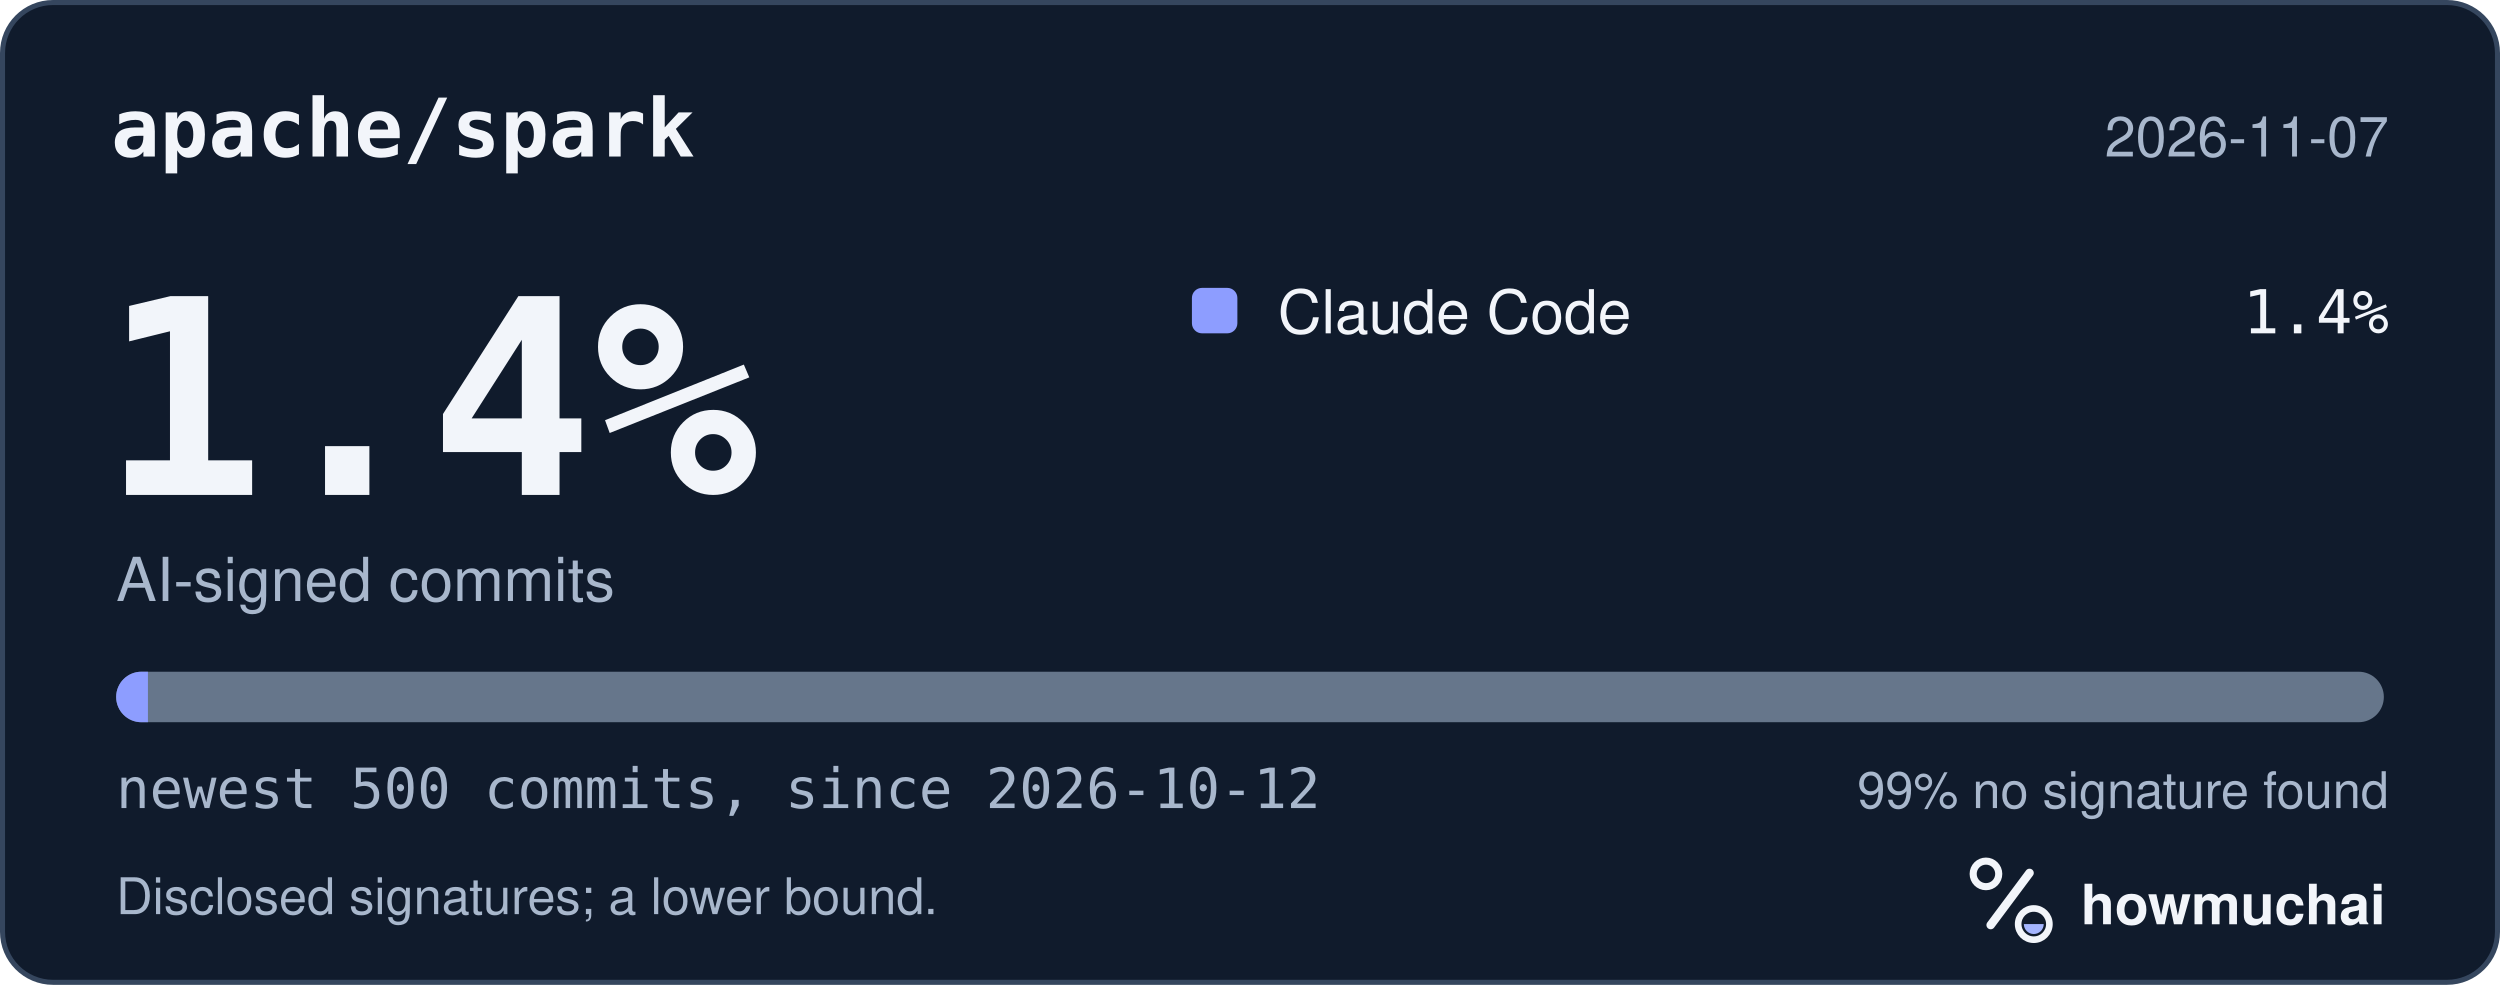
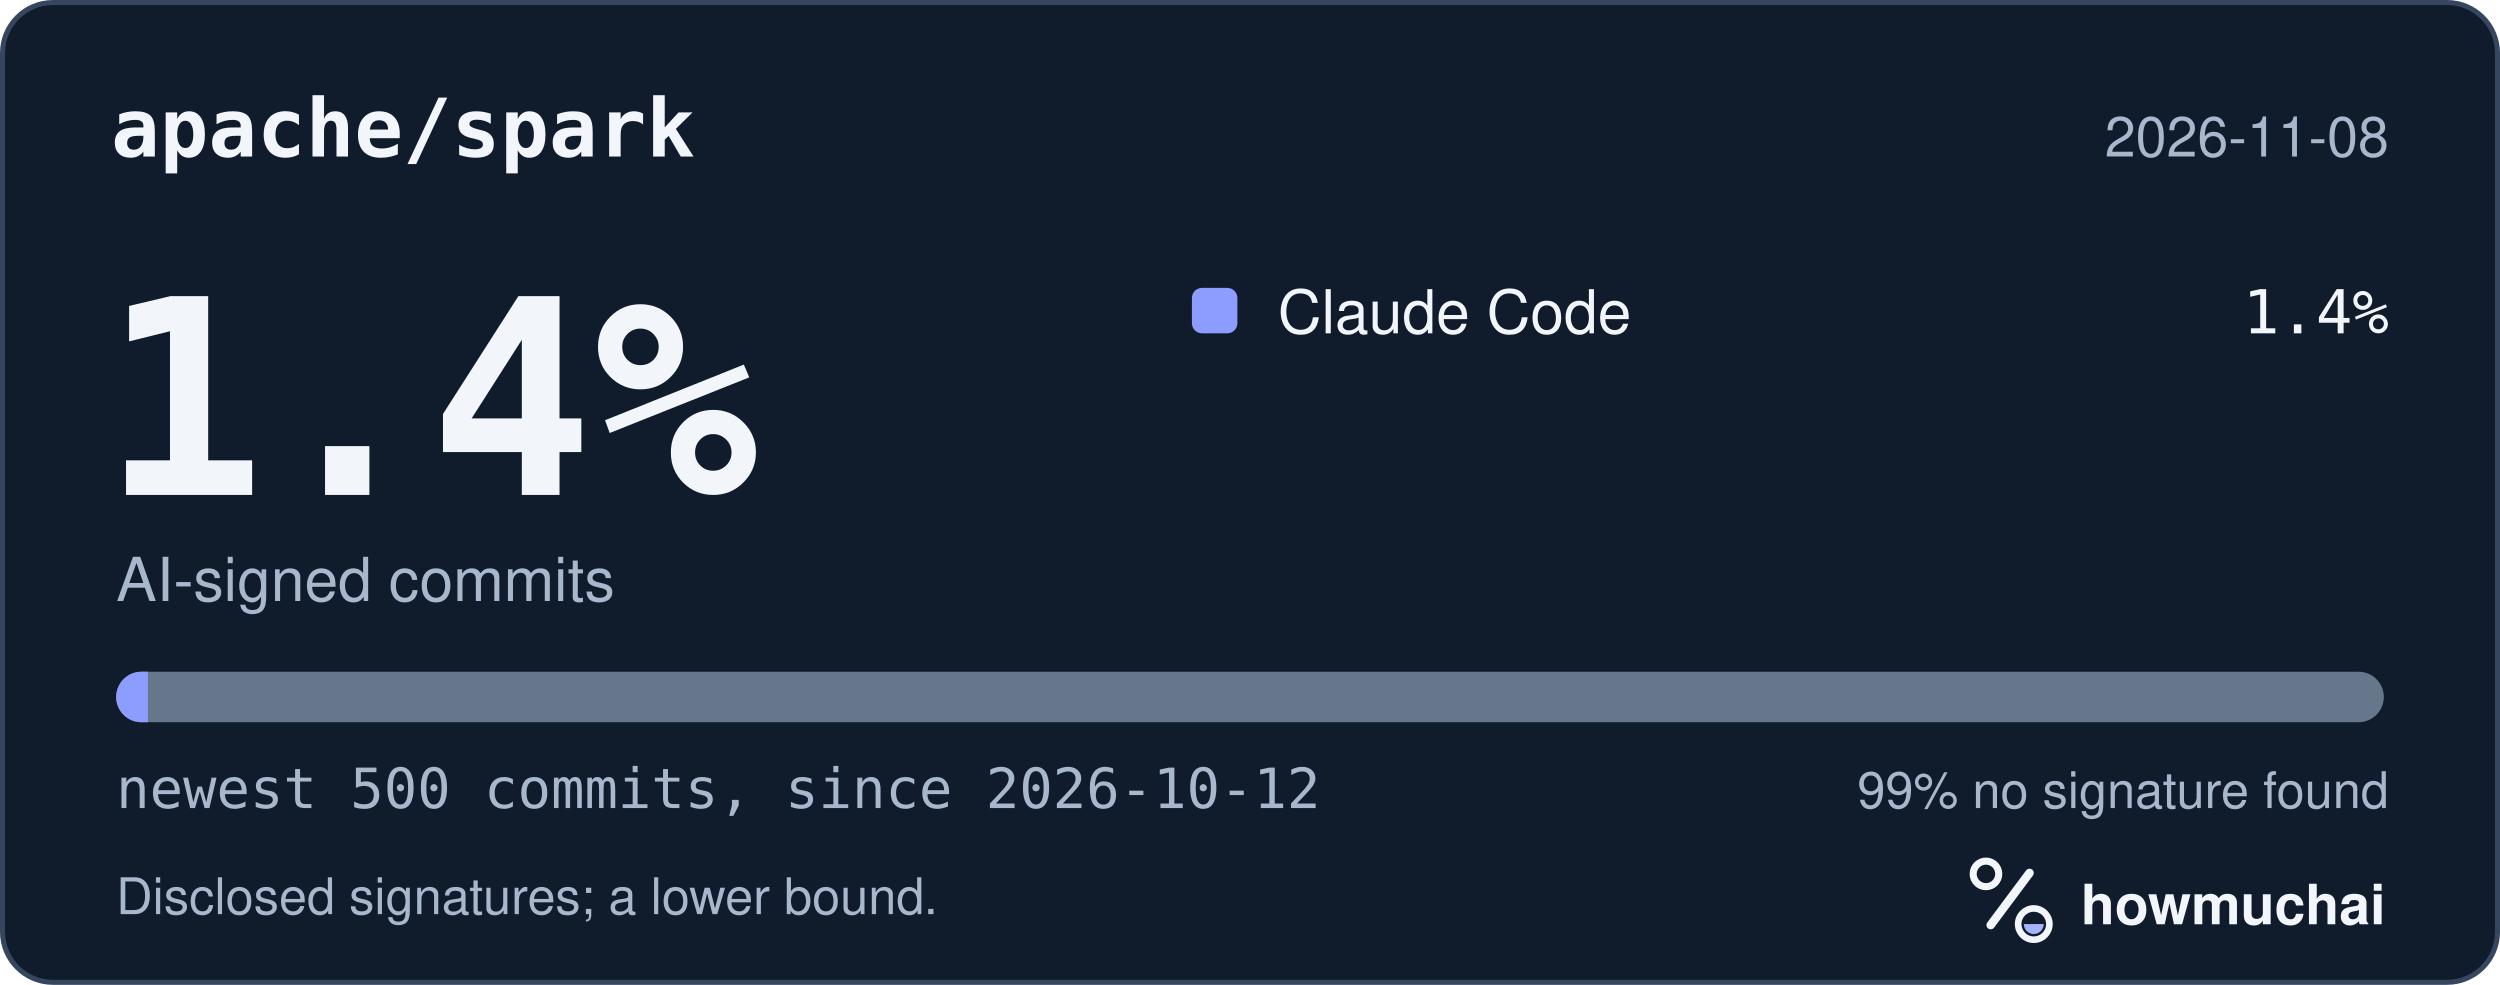
<svg xmlns="http://www.w3.org/2000/svg" width="495" height="195" viewBox="0 0 495 195" role="img" aria-labelledby="hm-t hm-d">
  <rect x="0.5" y="0.5" width="494" height="194" rx="10" fill="#101B2C" stroke="#35465E" />
  <text x="22" y="31" fill="#F2F5FA" font-family="ui-monospace, SF Mono, Menlo, Consolas, IBM Plex Mono, monospace" font-size="16" font-weight="600">apache/spark</text>
-   <text x="473" y="31" fill="#A8B7CC" font-family="-apple-system, BlinkMacSystemFont, Segoe UI, Helvetica, Arial, Fira Sans, sans-serif" font-size="11" text-anchor="end">2026-11-07</text>
+   <text x="473" y="31" fill="#A8B7CC" font-family="-apple-system, BlinkMacSystemFont, Segoe UI, Helvetica, Arial, Fira Sans, sans-serif" font-size="11" text-anchor="end">2026-11-08</text>
  <text x="20" y="98" fill="#F2F5FA" font-family="ui-monospace, SF Mono, Menlo, Consolas, IBM Plex Mono, monospace" font-size="54" font-weight="700">1.4%</text>
  <text x="23" y="119" fill="#A8B7CC" font-family="-apple-system, BlinkMacSystemFont, Segoe UI, Helvetica, Arial, Fira Sans, sans-serif" font-size="12">AI-signed commits</text>
  <rect x="236" y="57" width="9" height="9" rx="2" fill="#8D9DFF" />
  <text x="253" y="66" fill="#F2F5FA" font-family="-apple-system, BlinkMacSystemFont, Segoe UI, Helvetica, Arial, Fira Sans, sans-serif" font-size="12">Claude Code</text>
  <text x="473" y="66" fill="#F2F5FA" font-family="ui-monospace, SF Mono, Menlo, Consolas, IBM Plex Mono, monospace" font-size="12" text-anchor="end">1.4%</text>
  <defs>
    <clipPath id="hm-bar">
      <rect x="23" y="133" width="449" height="10" rx="5" />
    </clipPath>
  </defs>
  <rect x="23" y="133" width="449" height="10" rx="5" fill="#66768B" />
  <g clip-path="url(#hm-bar)">
    <rect x="23.00" y="133" width="6.29" height="10" fill="#8D9DFF" />
  </g>
  <text x="23" y="160" fill="#A8B7CC" font-family="ui-monospace, SF Mono, Menlo, Consolas, IBM Plex Mono, monospace" font-size="11">newest 500 commits, since 2026-10-12</text>
  <text x="473" y="160" fill="#A8B7CC" font-family="-apple-system, BlinkMacSystemFont, Segoe UI, Helvetica, Arial, Fira Sans, sans-serif" font-size="10" text-anchor="end">99% no signature found</text>
  <text x="23" y="181" fill="#A8B7CC" font-family="-apple-system, BlinkMacSystemFont, Segoe UI, Helvetica, Arial, Fira Sans, sans-serif" font-size="10">Disclosed signatures; a lower bound.</text>
  <g transform="translate(386 166) scale(0.046875)">
    <circle cx="154" cy="150" r="54" fill="none" stroke="#F2F5FA" stroke-width="30" />
    <path d="M174 366 338 146" fill="none" stroke="#F2F5FA" stroke-width="36" stroke-linecap="round" />
    <circle cx="356" cy="362" r="66" fill="none" stroke="#F2F5FA" stroke-width="28" />
    <path d="M314 362a42 42 0 0 0 84 0Z" fill="#A4B5FF" />
  </g>
  <text x="412" y="183" fill="#F2F5FA" font-family="-apple-system, BlinkMacSystemFont, Segoe UI, Helvetica, Arial, Fira Sans, sans-serif" font-size="11" font-weight="650">howmuchai</text>
</svg>
